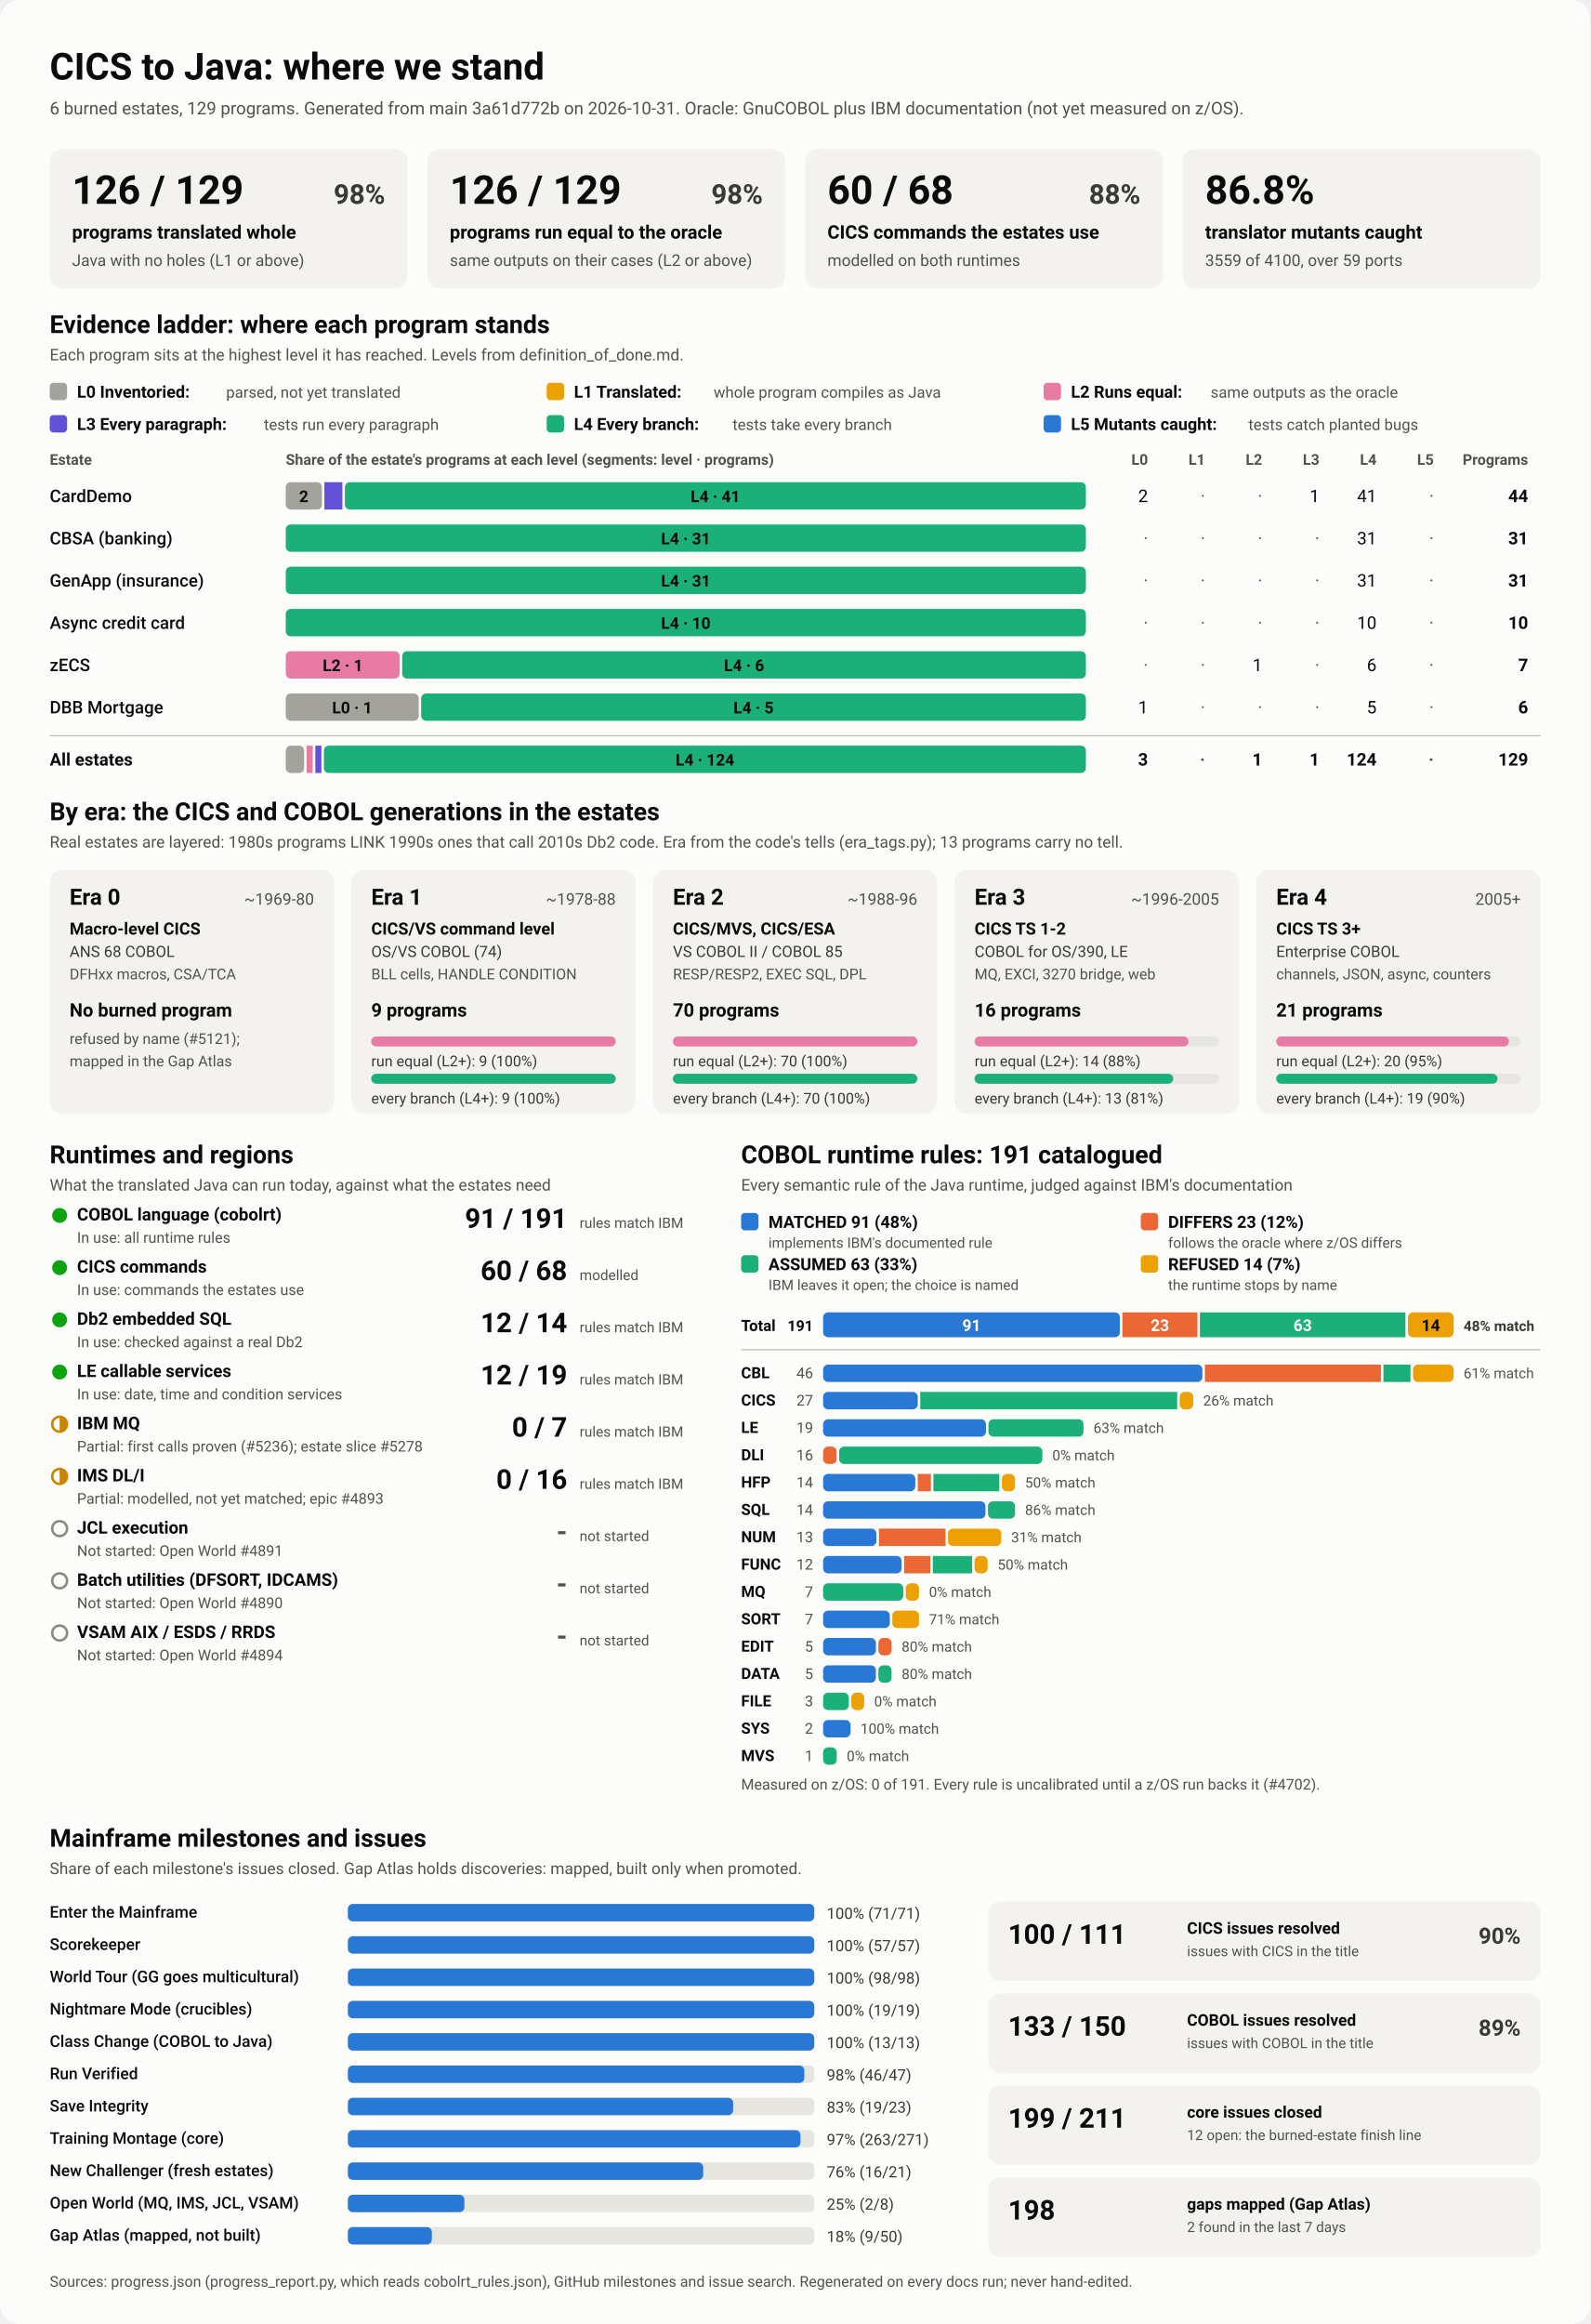
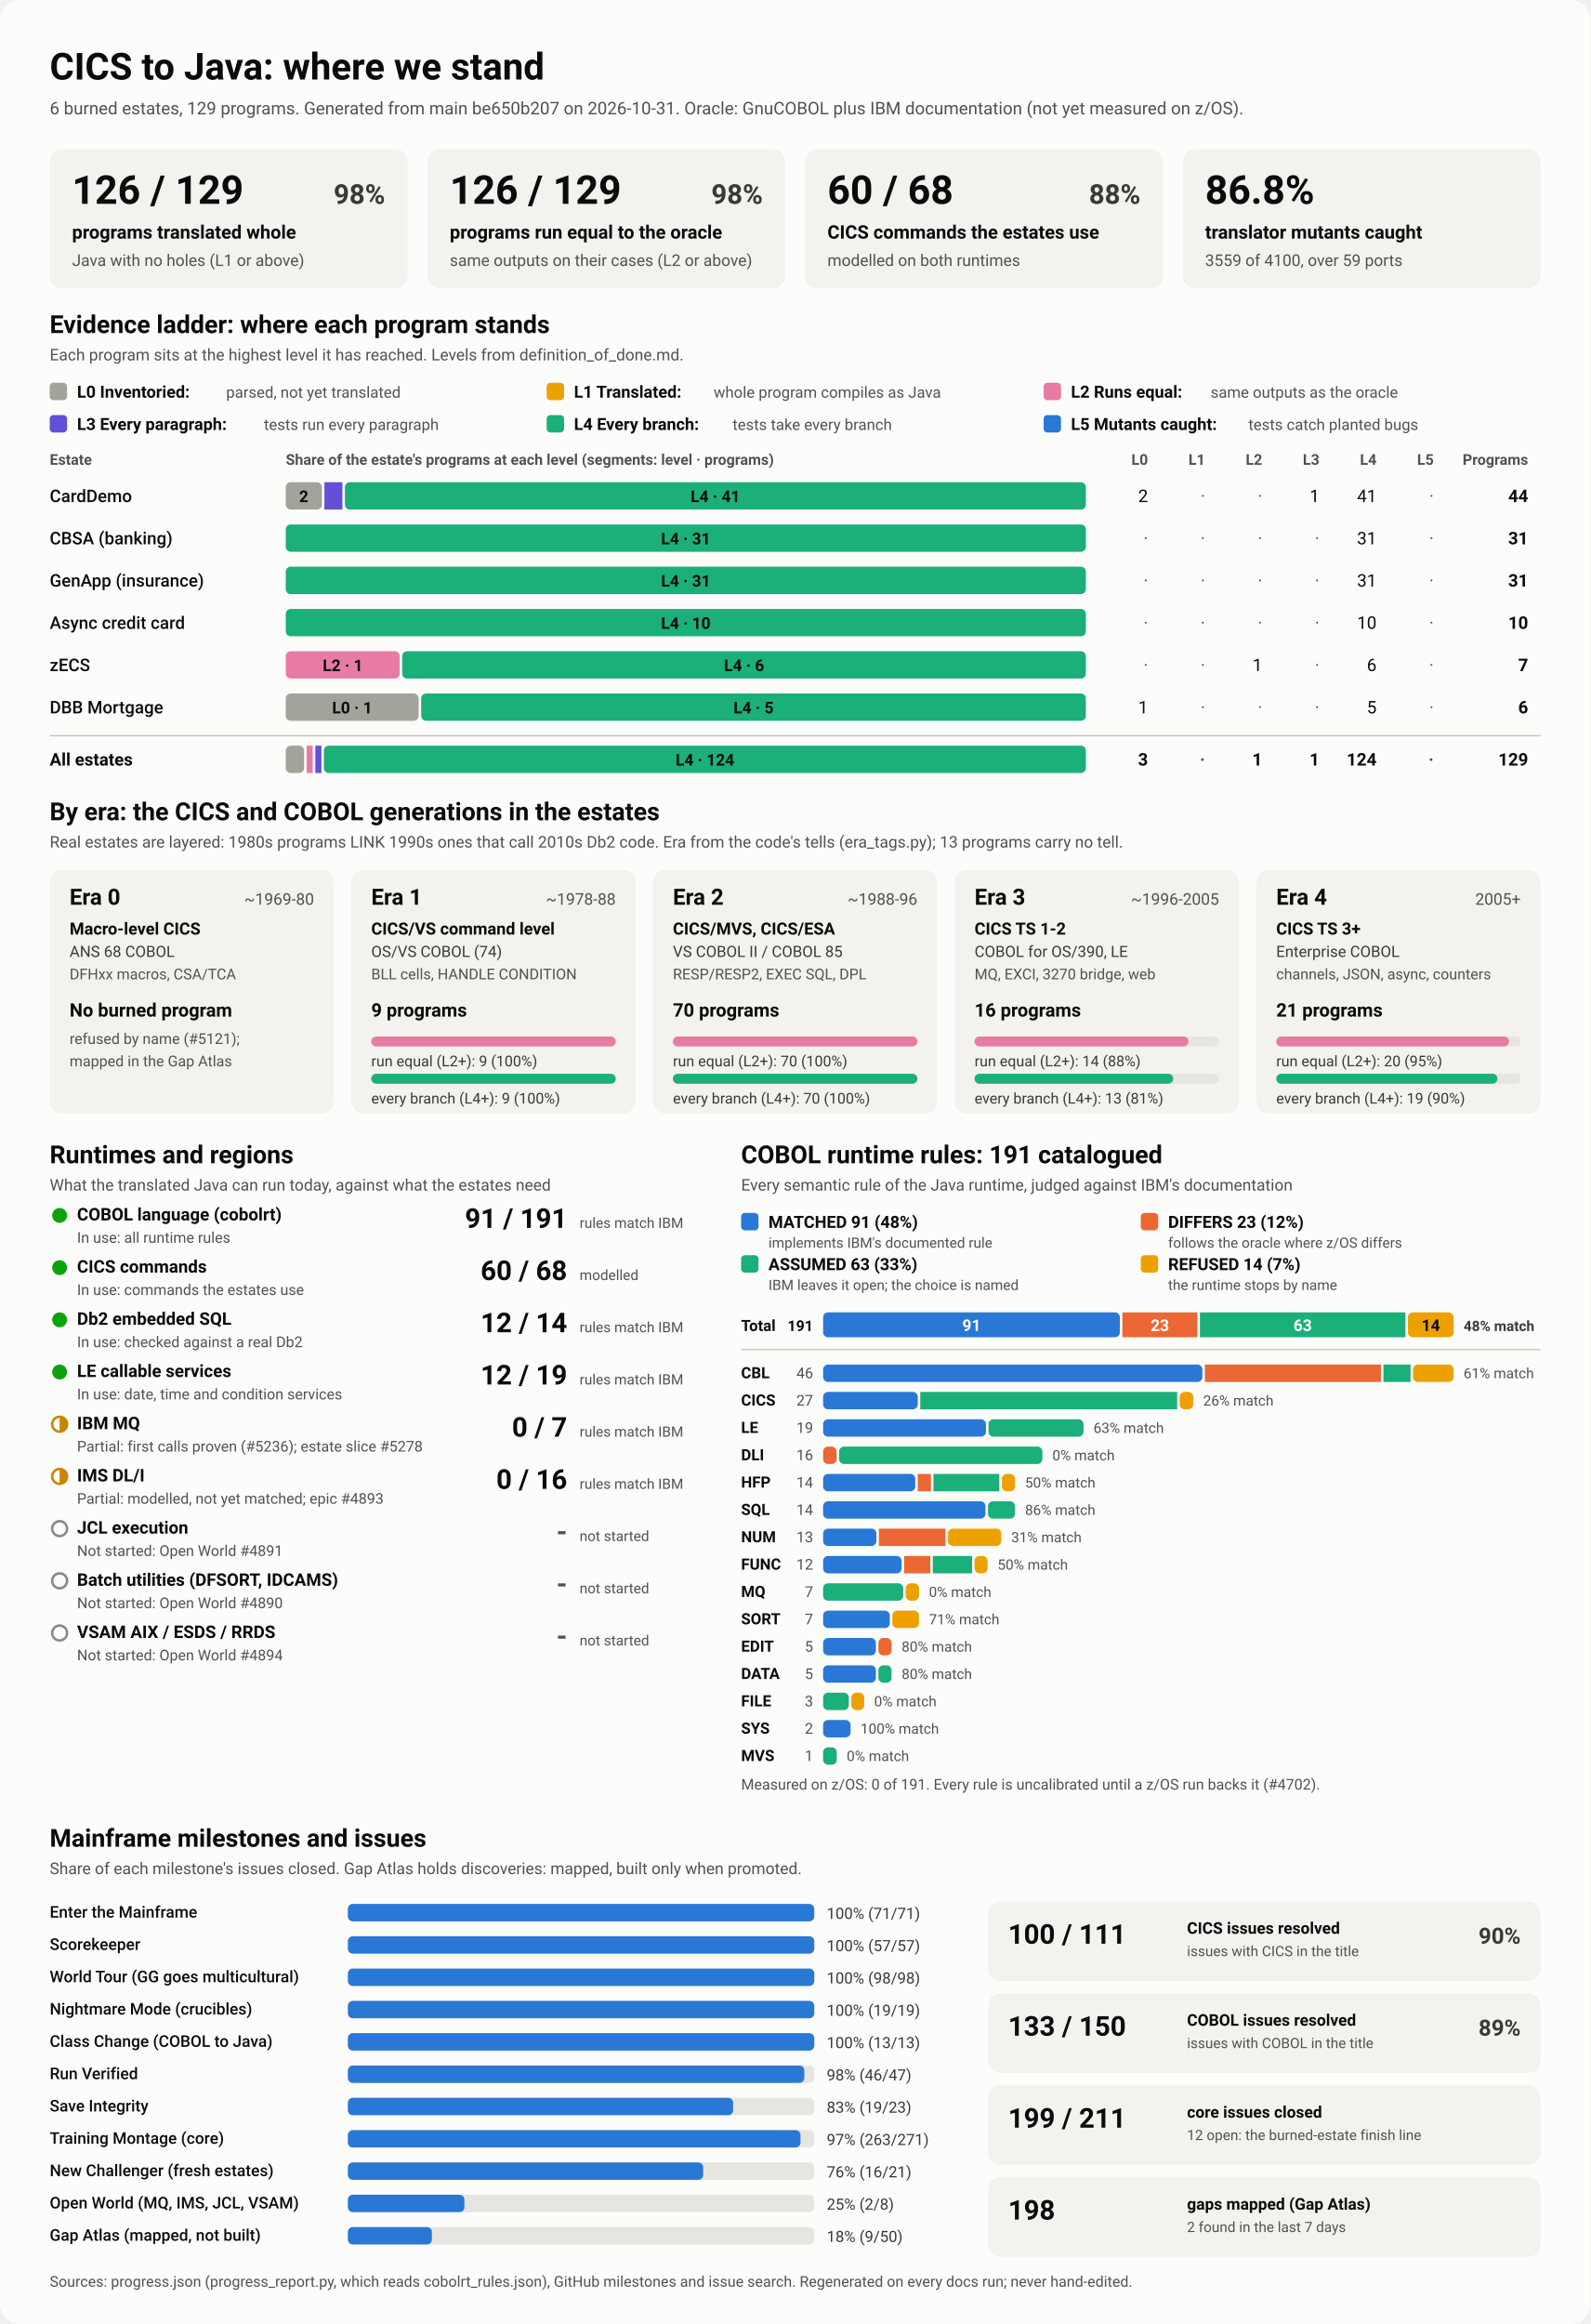
<svg xmlns="http://www.w3.org/2000/svg" viewBox="0 0 1280 1870" width="1280" height="1870" role="img" aria-labelledby="ttl">
  <style>
    svg { font-family: system-ui, -apple-system, 'Segoe UI', Roboto, Helvetica, Arial, sans-serif; }
    .bg { fill: #fcfcfb; }
    .card { fill: #f3f2ef; }
    .track { fill: #e6e5e0; }
    .rule { stroke: #c3c2b7; stroke-width: 1; }
    .t1 { fill: #0b0b0b; } .t2 { fill: #3a3936; } .t3 { fill: #52514e; }
    .on-dark { fill: #ffffff; } .on-light { fill: #0b0b0b; }
    .lv0 { fill: #a3a29b; } .lv1 { fill: #eda100; } .lv2 { fill: #e87ba4; } .lv3 { fill: #6250d6; } .lv4 { fill: #1baf7a; } .lv5 { fill: #2a78d6; } 
    .s0 { fill: #2a78d6; } .s1 { fill: #eb6834; } .s2 { fill: #1baf7a; } .s3 { fill: #eda100; } 
    .prog { fill: #2a78d6; }
    .st-good { fill: #0ca30c; } .st-warn { fill: none; stroke: #c98500; stroke-width: 2; }
    .st-warn-fill { fill: #c98500; } .st-none { fill: none; stroke: #8a8984; stroke-width: 2; }
    @media (prefers-color-scheme: dark) {
      .bg { fill: #1a1a19; } .card { fill: #242422; } .track { fill: #383835; } .rule { stroke: #52514e; }
      .t1 { fill: #f0efec; } .t2 { fill: #dddcd6; } .t3 { fill: #c3c2b7; }
      .on-light { fill: #0b0b0b; } .prog { fill: #3987e5; }
      .lv0 { fill: #6b6a64; } .lv1 { fill: #c98500; } .lv2 { fill: #d55181; } .lv3 { fill: #9085e9; } .lv4 { fill: #199e70; } .lv5 { fill: #3987e5; } 
      .s0 { fill: #3987e5; } .s1 { fill: #d95926; } .s2 { fill: #199e70; } .s3 { fill: #c98500; } 
    }
  </style>
  <rect class="bg" width="1280" height="1870" rx="16" />
  <text x="40.0" y="64.0" class="t1" font-size="30" font-weight="700" text-anchor="start">CICS to Java: where we stand</text>
-   <text x="40.0" y="92.0" class="t3" font-size="14" font-weight="400" text-anchor="start">6 burned estates, 129 programs. Generated from main 3a61d772b on 2026-10-31. Oracle: GnuCOBOL plus IBM documentation (not yet measured on z/OS).</text>
+   <text x="40.0" y="92.0" class="t3" font-size="14" font-weight="400" text-anchor="start">6 burned estates, 129 programs. Generated from main be650b207 on 2026-10-31. Oracle: GnuCOBOL plus IBM documentation (not yet measured on z/OS).</text>
  <rect x="40.0" y="120.0" width="288.0" height="112.0" rx="10" class="card" />
  <text x="58.0" y="164.0" class="t1" font-size="32" font-weight="700" text-anchor="start">126 / 129</text>
  <text x="310.0" y="164.0" class="t2" font-size="22" font-weight="600" text-anchor="end">98%</text>
  <text x="58.0" y="192.0" class="t1" font-size="15" font-weight="600" text-anchor="start">programs translated whole</text>
  <text x="58.0" y="214.0" class="t3" font-size="13" font-weight="400" text-anchor="start">Java with no holes (L1 or above)</text>
  <rect x="344.0" y="120.0" width="288.0" height="112.0" rx="10" class="card" />
  <text x="362.0" y="164.0" class="t1" font-size="32" font-weight="700" text-anchor="start">126 / 129</text>
  <text x="614.0" y="164.0" class="t2" font-size="22" font-weight="600" text-anchor="end">98%</text>
  <text x="362.0" y="192.0" class="t1" font-size="15" font-weight="600" text-anchor="start">programs run equal to the oracle</text>
  <text x="362.0" y="214.0" class="t3" font-size="13" font-weight="400" text-anchor="start">same outputs on their cases (L2 or above)</text>
  <rect x="648.0" y="120.0" width="288.0" height="112.0" rx="10" class="card" />
  <text x="666.0" y="164.0" class="t1" font-size="32" font-weight="700" text-anchor="start">60 / 68</text>
  <text x="918.0" y="164.0" class="t2" font-size="22" font-weight="600" text-anchor="end">88%</text>
  <text x="666.0" y="192.0" class="t1" font-size="15" font-weight="600" text-anchor="start">CICS commands the estates use</text>
  <text x="666.0" y="214.0" class="t3" font-size="13" font-weight="400" text-anchor="start">modelled on both runtimes</text>
  <rect x="952.0" y="120.0" width="288.0" height="112.0" rx="10" class="card" />
  <text x="970.0" y="164.0" class="t1" font-size="32" font-weight="700" text-anchor="start">86.8%</text>
  <text x="970.0" y="192.0" class="t1" font-size="15" font-weight="600" text-anchor="start">translator mutants caught</text>
  <text x="970.0" y="214.0" class="t3" font-size="13" font-weight="400" text-anchor="start">3559 of 4100, over 59 ports</text>
  <text x="40.0" y="268.0" class="t1" font-size="20" font-weight="700" text-anchor="start">Evidence ladder: where each program stands</text>
  <text x="40.0" y="290.0" class="t3" font-size="13" font-weight="400" text-anchor="start">Each program sits at the highest level it has reached. Levels from definition_of_done.md.</text>
  <rect x="40.0" y="308.0" width="14.0" height="14.0" rx="3" class="lv0" />
  <text x="62.0" y="320.0" class="t1" font-size="13.5" font-weight="600" text-anchor="start">L0 Inventoried:</text>
  <text x="182.0" y="320.0" class="t3" font-size="12.5" font-weight="400" text-anchor="start">parsed, not yet translated</text>
  <rect x="440.0" y="308.0" width="14.0" height="14.0" rx="3" class="lv1" />
  <text x="462.0" y="320.0" class="t1" font-size="13.5" font-weight="600" text-anchor="start">L1 Translated:</text>
  <text x="574.4" y="320.0" class="t3" font-size="12.5" font-weight="400" text-anchor="start">whole program compiles as Java</text>
  <rect x="840.0" y="308.0" width="14.0" height="14.0" rx="3" class="lv2" />
  <text x="862.0" y="320.0" class="t1" font-size="13.5" font-weight="600" text-anchor="start">L2 Runs equal:</text>
  <text x="974.4" y="320.0" class="t3" font-size="12.5" font-weight="400" text-anchor="start">same outputs as the oracle</text>
  <rect x="40.0" y="334.0" width="14.0" height="14.0" rx="3" class="lv3" />
  <text x="62.0" y="346.0" class="t1" font-size="13.5" font-weight="600" text-anchor="start">L3 Every paragraph:</text>
  <text x="212.4" y="346.0" class="t3" font-size="12.5" font-weight="400" text-anchor="start">tests run every paragraph</text>
  <rect x="440.0" y="334.0" width="14.0" height="14.0" rx="3" class="lv4" />
  <text x="462.0" y="346.0" class="t1" font-size="13.5" font-weight="600" text-anchor="start">L4 Every branch:</text>
  <text x="589.6" y="346.0" class="t3" font-size="12.5" font-weight="400" text-anchor="start">tests take every branch</text>
  <rect x="840.0" y="334.0" width="14.0" height="14.0" rx="3" class="lv5" />
  <text x="862.0" y="346.0" class="t1" font-size="13.5" font-weight="600" text-anchor="start">L5 Mutants caught:</text>
  <text x="1004.8" y="346.0" class="t3" font-size="12.5" font-weight="400" text-anchor="start">tests catch planted bugs</text>
  <text x="40.0" y="374.0" class="t3" font-size="12" font-weight="600" text-anchor="start">Estate</text>
  <text x="230.0" y="374.0" class="t3" font-size="12" font-weight="600" text-anchor="start">Share of the estate's programs at each level (segments: level · programs)</text>
  <text x="924.0" y="374.0" class="t3" font-size="12" font-weight="600" text-anchor="end">L0</text>
  <text x="970.0" y="374.0" class="t3" font-size="12" font-weight="600" text-anchor="end">L1</text>
  <text x="1016.0" y="374.0" class="t3" font-size="12" font-weight="600" text-anchor="end">L2</text>
  <text x="1062.0" y="374.0" class="t3" font-size="12" font-weight="600" text-anchor="end">L3</text>
  <text x="1108.0" y="374.0" class="t3" font-size="12" font-weight="600" text-anchor="end">L4</text>
  <text x="1154.0" y="374.0" class="t3" font-size="12" font-weight="600" text-anchor="end">L5</text>
  <text x="1230.0" y="374.0" class="t3" font-size="12" font-weight="600" text-anchor="end">Programs</text>
  <text x="40.0" y="404.0" class="t1" font-size="14" font-weight="500" text-anchor="start">CardDemo</text>
  <rect x="230.0" y="388.0" width="29.1" height="22.0" rx="4" class="lv0" />
  <text x="244.5" y="404.0" class="on-light" font-size="13" font-weight="600" text-anchor="middle">2</text>
  <rect x="261.1" y="388.0" width="14.5" height="22.0" rx="0" class="lv3" />
  <rect x="277.6" y="388.0" width="596.4" height="22.0" rx="4" class="lv4" />
  <text x="575.8" y="404.0" class="on-light" font-size="13" font-weight="600" text-anchor="middle">L4 · 41</text>
  <text x="924.0" y="404.0" class="t1" font-size="14" font-weight="400" text-anchor="end">2</text>
  <text x="970.0" y="404.0" class="t3" font-size="14" font-weight="400" text-anchor="end">·</text>
  <text x="1016.0" y="404.0" class="t3" font-size="14" font-weight="400" text-anchor="end">·</text>
  <text x="1062.0" y="404.0" class="t1" font-size="14" font-weight="400" text-anchor="end">1</text>
  <text x="1108.0" y="404.0" class="t1" font-size="14" font-weight="400" text-anchor="end">41</text>
  <text x="1154.0" y="404.0" class="t3" font-size="14" font-weight="400" text-anchor="end">·</text>
  <text x="1230.0" y="404.0" class="t1" font-size="14" font-weight="700" text-anchor="end">44</text>
  <text x="40.0" y="438.0" class="t1" font-size="14" font-weight="500" text-anchor="start">CBSA (banking)</text>
  <rect x="230.0" y="422.0" width="644.0" height="22.0" rx="4" class="lv4" />
  <text x="552.0" y="438.0" class="on-light" font-size="13" font-weight="600" text-anchor="middle">L4 · 31</text>
  <text x="924.0" y="438.0" class="t3" font-size="14" font-weight="400" text-anchor="end">·</text>
  <text x="970.0" y="438.0" class="t3" font-size="14" font-weight="400" text-anchor="end">·</text>
  <text x="1016.0" y="438.0" class="t3" font-size="14" font-weight="400" text-anchor="end">·</text>
  <text x="1062.0" y="438.0" class="t3" font-size="14" font-weight="400" text-anchor="end">·</text>
  <text x="1108.0" y="438.0" class="t1" font-size="14" font-weight="400" text-anchor="end">31</text>
  <text x="1154.0" y="438.0" class="t3" font-size="14" font-weight="400" text-anchor="end">·</text>
  <text x="1230.0" y="438.0" class="t1" font-size="14" font-weight="700" text-anchor="end">31</text>
  <text x="40.0" y="472.0" class="t1" font-size="14" font-weight="500" text-anchor="start">GenApp (insurance)</text>
  <rect x="230.0" y="456.0" width="644.0" height="22.0" rx="4" class="lv4" />
  <text x="552.0" y="472.0" class="on-light" font-size="13" font-weight="600" text-anchor="middle">L4 · 31</text>
  <text x="924.0" y="472.0" class="t3" font-size="14" font-weight="400" text-anchor="end">·</text>
  <text x="970.0" y="472.0" class="t3" font-size="14" font-weight="400" text-anchor="end">·</text>
  <text x="1016.0" y="472.0" class="t3" font-size="14" font-weight="400" text-anchor="end">·</text>
  <text x="1062.0" y="472.0" class="t3" font-size="14" font-weight="400" text-anchor="end">·</text>
  <text x="1108.0" y="472.0" class="t1" font-size="14" font-weight="400" text-anchor="end">31</text>
  <text x="1154.0" y="472.0" class="t3" font-size="14" font-weight="400" text-anchor="end">·</text>
  <text x="1230.0" y="472.0" class="t1" font-size="14" font-weight="700" text-anchor="end">31</text>
  <text x="40.0" y="506.0" class="t1" font-size="14" font-weight="500" text-anchor="start">Async credit card</text>
  <rect x="230.0" y="490.0" width="644.0" height="22.0" rx="4" class="lv4" />
  <text x="552.0" y="506.0" class="on-light" font-size="13" font-weight="600" text-anchor="middle">L4 · 10</text>
  <text x="924.0" y="506.0" class="t3" font-size="14" font-weight="400" text-anchor="end">·</text>
  <text x="970.0" y="506.0" class="t3" font-size="14" font-weight="400" text-anchor="end">·</text>
  <text x="1016.0" y="506.0" class="t3" font-size="14" font-weight="400" text-anchor="end">·</text>
  <text x="1062.0" y="506.0" class="t3" font-size="14" font-weight="400" text-anchor="end">·</text>
  <text x="1108.0" y="506.0" class="t1" font-size="14" font-weight="400" text-anchor="end">10</text>
  <text x="1154.0" y="506.0" class="t3" font-size="14" font-weight="400" text-anchor="end">·</text>
  <text x="1230.0" y="506.0" class="t1" font-size="14" font-weight="700" text-anchor="end">10</text>
  <text x="40.0" y="540.0" class="t1" font-size="14" font-weight="500" text-anchor="start">zECS</text>
  <rect x="230.0" y="524.0" width="91.7" height="22.0" rx="4" class="lv2" />
  <text x="275.9" y="540.0" class="on-light" font-size="13" font-weight="600" text-anchor="middle">L2 · 1</text>
  <rect x="323.7" y="524.0" width="550.3" height="22.0" rx="4" class="lv4" />
  <text x="598.9" y="540.0" class="on-light" font-size="13" font-weight="600" text-anchor="middle">L4 · 6</text>
  <text x="924.0" y="540.0" class="t3" font-size="14" font-weight="400" text-anchor="end">·</text>
  <text x="970.0" y="540.0" class="t3" font-size="14" font-weight="400" text-anchor="end">·</text>
  <text x="1016.0" y="540.0" class="t1" font-size="14" font-weight="400" text-anchor="end">1</text>
  <text x="1062.0" y="540.0" class="t3" font-size="14" font-weight="400" text-anchor="end">·</text>
  <text x="1108.0" y="540.0" class="t1" font-size="14" font-weight="400" text-anchor="end">6</text>
  <text x="1154.0" y="540.0" class="t3" font-size="14" font-weight="400" text-anchor="end">·</text>
  <text x="1230.0" y="540.0" class="t1" font-size="14" font-weight="700" text-anchor="end">7</text>
  <text x="40.0" y="574.0" class="t1" font-size="14" font-weight="500" text-anchor="start">DBB Mortgage</text>
  <rect x="230.0" y="558.0" width="107.0" height="22.0" rx="4" class="lv0" />
  <text x="283.5" y="574.0" class="on-light" font-size="13" font-weight="600" text-anchor="middle">L0 · 1</text>
  <rect x="339.0" y="558.0" width="535.0" height="22.0" rx="4" class="lv4" />
  <text x="606.5" y="574.0" class="on-light" font-size="13" font-weight="600" text-anchor="middle">L4 · 5</text>
  <text x="924.0" y="574.0" class="t1" font-size="14" font-weight="400" text-anchor="end">1</text>
  <text x="970.0" y="574.0" class="t3" font-size="14" font-weight="400" text-anchor="end">·</text>
  <text x="1016.0" y="574.0" class="t3" font-size="14" font-weight="400" text-anchor="end">·</text>
  <text x="1062.0" y="574.0" class="t3" font-size="14" font-weight="400" text-anchor="end">·</text>
  <text x="1108.0" y="574.0" class="t1" font-size="14" font-weight="400" text-anchor="end">5</text>
  <text x="1154.0" y="574.0" class="t3" font-size="14" font-weight="400" text-anchor="end">·</text>
  <text x="1230.0" y="574.0" class="t1" font-size="14" font-weight="700" text-anchor="end">6</text>
  <line x1="40" x2="1240" y1="592" y2="592" class="rule" />
  <text x="40.0" y="616.0" class="t1" font-size="14" font-weight="700" text-anchor="start">All estates</text>
  <rect x="230.0" y="600.0" width="14.8" height="22.0" rx="4" class="lv0" />
  <rect x="246.8" y="600.0" width="4.9" height="22.0" rx="0" class="lv2" />
  <rect x="253.8" y="600.0" width="4.9" height="22.0" rx="0" class="lv3" />
  <rect x="260.7" y="600.0" width="613.3" height="22.0" rx="4" class="lv4" />
  <text x="567.4" y="616.0" class="on-light" font-size="13" font-weight="600" text-anchor="middle">L4 · 124</text>
  <text x="924.0" y="616.0" class="t1" font-size="14" font-weight="700" text-anchor="end">3</text>
  <text x="970.0" y="616.0" class="t3" font-size="14" font-weight="700" text-anchor="end">·</text>
  <text x="1016.0" y="616.0" class="t1" font-size="14" font-weight="700" text-anchor="end">1</text>
  <text x="1062.0" y="616.0" class="t1" font-size="14" font-weight="700" text-anchor="end">1</text>
  <text x="1108.0" y="616.0" class="t1" font-size="14" font-weight="700" text-anchor="end">124</text>
  <text x="1154.0" y="616.0" class="t3" font-size="14" font-weight="700" text-anchor="end">·</text>
  <text x="1230.0" y="616.0" class="t1" font-size="14" font-weight="700" text-anchor="end">129</text>
  <text x="40.0" y="660.0" class="t1" font-size="20" font-weight="700" text-anchor="start">By era: the CICS and COBOL generations in the estates</text>
  <text x="40.0" y="682.0" class="t3" font-size="13" font-weight="400" text-anchor="start">Real estates are layered: 1980s programs LINK 1990s ones that call 2010s Db2 code. Era from the code's tells (era_tags.py); 13 programs carry no tell.</text>
  <rect x="40.0" y="700.0" width="228.8" height="196.0" rx="10" class="card" />
  <text x="56.0" y="728.0" class="t1" font-size="18" font-weight="700" text-anchor="start">Era 0</text>
  <text x="252.8" y="728.0" class="t3" font-size="13" font-weight="400" text-anchor="end">~1969-80</text>
  <text x="56.0" y="752.0" class="t1" font-size="13.5" font-weight="600" text-anchor="start">Macro-level CICS</text>
  <text x="56.0" y="770.0" class="t2" font-size="12.5" font-weight="400" text-anchor="start">ANS 68 COBOL</text>
  <text x="56.0" y="788.0" class="t3" font-size="12" font-weight="400" text-anchor="start">DFHxx macros, CSA/TCA</text>
  <text x="56.0" y="818.0" class="t1" font-size="15" font-weight="700" text-anchor="start">No burned program</text>
  <text x="56.0" y="840.0" class="t3" font-size="12" font-weight="400" text-anchor="start">refused by name (#5121);</text>
  <text x="56.0" y="858.0" class="t3" font-size="12" font-weight="400" text-anchor="start">mapped in the Gap Atlas</text>
  <rect x="282.8" y="700.0" width="228.8" height="196.0" rx="10" class="card" />
  <text x="298.8" y="728.0" class="t1" font-size="18" font-weight="700" text-anchor="start">Era 1</text>
  <text x="495.6" y="728.0" class="t3" font-size="13" font-weight="400" text-anchor="end">~1978-88</text>
  <text x="298.8" y="752.0" class="t1" font-size="13.5" font-weight="600" text-anchor="start">CICS/VS command level</text>
  <text x="298.8" y="770.0" class="t2" font-size="12.5" font-weight="400" text-anchor="start">OS/VS COBOL (74)</text>
  <text x="298.8" y="788.0" class="t3" font-size="12" font-weight="400" text-anchor="start">BLL cells, HANDLE CONDITION</text>
  <text x="298.8" y="818.0" class="t1" font-size="15" font-weight="700" text-anchor="start">9 programs</text>
  <rect x="298.8" y="834.0" width="196.8" height="8.0" rx="4" class="track" />
  <rect x="298.8" y="834.0" width="196.8" height="8.0" rx="4" class="lv2" />
  <text x="298.8" y="858.0" class="t2" font-size="12" font-weight="400" text-anchor="start">run equal (L2+): 9 (100%)</text>
  <rect x="298.8" y="864.0" width="196.8" height="8.0" rx="4" class="track" />
  <rect x="298.8" y="864.0" width="196.8" height="8.0" rx="4" class="lv4" />
  <text x="298.8" y="888.0" class="t2" font-size="12" font-weight="400" text-anchor="start">every branch (L4+): 9 (100%)</text>
  <rect x="525.6" y="700.0" width="228.8" height="196.0" rx="10" class="card" />
  <text x="541.6" y="728.0" class="t1" font-size="18" font-weight="700" text-anchor="start">Era 2</text>
  <text x="738.4" y="728.0" class="t3" font-size="13" font-weight="400" text-anchor="end">~1988-96</text>
  <text x="541.6" y="752.0" class="t1" font-size="13.5" font-weight="600" text-anchor="start">CICS/MVS, CICS/ESA</text>
  <text x="541.6" y="770.0" class="t2" font-size="12.5" font-weight="400" text-anchor="start">VS COBOL II / COBOL 85</text>
  <text x="541.6" y="788.0" class="t3" font-size="12" font-weight="400" text-anchor="start">RESP/RESP2, EXEC SQL, DPL</text>
  <text x="541.6" y="818.0" class="t1" font-size="15" font-weight="700" text-anchor="start">70 programs</text>
  <rect x="541.6" y="834.0" width="196.8" height="8.0" rx="4" class="track" />
  <rect x="541.6" y="834.0" width="196.8" height="8.0" rx="4" class="lv2" />
  <text x="541.6" y="858.0" class="t2" font-size="12" font-weight="400" text-anchor="start">run equal (L2+): 70 (100%)</text>
  <rect x="541.6" y="864.0" width="196.8" height="8.0" rx="4" class="track" />
  <rect x="541.6" y="864.0" width="196.8" height="8.0" rx="4" class="lv4" />
  <text x="541.6" y="888.0" class="t2" font-size="12" font-weight="400" text-anchor="start">every branch (L4+): 70 (100%)</text>
  <rect x="768.4" y="700.0" width="228.8" height="196.0" rx="10" class="card" />
  <text x="784.4" y="728.0" class="t1" font-size="18" font-weight="700" text-anchor="start">Era 3</text>
  <text x="981.2" y="728.0" class="t3" font-size="13" font-weight="400" text-anchor="end">~1996-2005</text>
  <text x="784.4" y="752.0" class="t1" font-size="13.5" font-weight="600" text-anchor="start">CICS TS 1-2</text>
  <text x="784.4" y="770.0" class="t2" font-size="12.5" font-weight="400" text-anchor="start">COBOL for OS/390, LE</text>
  <text x="784.4" y="788.0" class="t3" font-size="12" font-weight="400" text-anchor="start">MQ, EXCI, 3270 bridge, web</text>
  <text x="784.4" y="818.0" class="t1" font-size="15" font-weight="700" text-anchor="start">16 programs</text>
  <rect x="784.4" y="834.0" width="196.8" height="8.0" rx="4" class="track" />
  <rect x="784.4" y="834.0" width="172.2" height="8.0" rx="4" class="lv2" />
  <text x="784.4" y="858.0" class="t2" font-size="12" font-weight="400" text-anchor="start">run equal (L2+): 14 (88%)</text>
  <rect x="784.4" y="864.0" width="196.8" height="8.0" rx="4" class="track" />
  <rect x="784.4" y="864.0" width="159.9" height="8.0" rx="4" class="lv4" />
  <text x="784.4" y="888.0" class="t2" font-size="12" font-weight="400" text-anchor="start">every branch (L4+): 13 (81%)</text>
  <rect x="1011.2" y="700.0" width="228.8" height="196.0" rx="10" class="card" />
  <text x="1027.2" y="728.0" class="t1" font-size="18" font-weight="700" text-anchor="start">Era 4</text>
  <text x="1224.0" y="728.0" class="t3" font-size="13" font-weight="400" text-anchor="end">2005+</text>
  <text x="1027.2" y="752.0" class="t1" font-size="13.5" font-weight="600" text-anchor="start">CICS TS 3+</text>
  <text x="1027.2" y="770.0" class="t2" font-size="12.5" font-weight="400" text-anchor="start">Enterprise COBOL</text>
  <text x="1027.2" y="788.0" class="t3" font-size="12" font-weight="400" text-anchor="start">channels, JSON, async, counters</text>
  <text x="1027.2" y="818.0" class="t1" font-size="15" font-weight="700" text-anchor="start">21 programs</text>
  <rect x="1027.2" y="834.0" width="196.8" height="8.0" rx="4" class="track" />
  <rect x="1027.2" y="834.0" width="187.4" height="8.0" rx="4" class="lv2" />
  <text x="1027.2" y="858.0" class="t2" font-size="12" font-weight="400" text-anchor="start">run equal (L2+): 20 (95%)</text>
  <rect x="1027.2" y="864.0" width="196.8" height="8.0" rx="4" class="track" />
  <rect x="1027.2" y="864.0" width="178.1" height="8.0" rx="4" class="lv4" />
  <text x="1027.2" y="888.0" class="t2" font-size="12" font-weight="400" text-anchor="start">every branch (L4+): 19 (90%)</text>
  <text x="40.0" y="936.0" class="t1" font-size="20" font-weight="700" text-anchor="start">Runtimes and regions</text>
  <text x="40.0" y="958.0" class="t3" font-size="13" font-weight="400" text-anchor="start">What the translated Java can run today, against what the estates need</text>
  <circle cx="48" cy="978" r="6" class="st-good" />
  <text x="62.0" y="982.0" class="t1" font-size="14" font-weight="600" text-anchor="start">COBOL language (cobolrt)</text>
  <text x="62.0" y="1000.0" class="t3" font-size="12" font-weight="400" text-anchor="start">In use: all runtime rules</text>
  <text x="456.5" y="988.0" class="t1" font-size="22" font-weight="700" text-anchor="end">91 / 191</text>
  <text x="466.5" y="988.0" class="t3" font-size="11.5" font-weight="400" text-anchor="start">rules match IBM</text>
  <circle cx="48" cy="1020" r="6" class="st-good" />
  <text x="62.0" y="1024.0" class="t1" font-size="14" font-weight="600" text-anchor="start">CICS commands</text>
  <text x="62.0" y="1042.0" class="t3" font-size="12" font-weight="400" text-anchor="start">In use: commands the estates use</text>
  <text x="456.5" y="1030.0" class="t1" font-size="22" font-weight="700" text-anchor="end">60 / 68</text>
  <text x="466.5" y="1030.0" class="t3" font-size="11.5" font-weight="400" text-anchor="start">modelled</text>
  <circle cx="48" cy="1062" r="6" class="st-good" />
  <text x="62.0" y="1066.0" class="t1" font-size="14" font-weight="600" text-anchor="start">Db2 embedded SQL</text>
  <text x="62.0" y="1084.0" class="t3" font-size="12" font-weight="400" text-anchor="start">In use: checked against a real Db2</text>
  <text x="456.5" y="1072.0" class="t1" font-size="22" font-weight="700" text-anchor="end">12 / 14</text>
  <text x="466.5" y="1072.0" class="t3" font-size="11.5" font-weight="400" text-anchor="start">rules match IBM</text>
  <circle cx="48" cy="1104" r="6" class="st-good" />
  <text x="62.0" y="1108.0" class="t1" font-size="14" font-weight="600" text-anchor="start">LE callable services</text>
  <text x="62.0" y="1126.0" class="t3" font-size="12" font-weight="400" text-anchor="start">In use: date, time and condition services</text>
  <text x="456.5" y="1114.0" class="t1" font-size="22" font-weight="700" text-anchor="end">12 / 19</text>
  <text x="466.5" y="1114.0" class="t3" font-size="11.5" font-weight="400" text-anchor="start">rules match IBM</text>
  <circle cx="48" cy="1146" r="6" class="st-warn" />
  <path d="M 48 1140 A 6 6 0 0 1 48 1152 Z" class="st-warn-fill" />
  <text x="62.0" y="1150.0" class="t1" font-size="14" font-weight="600" text-anchor="start">IBM MQ</text>
  <text x="62.0" y="1168.0" class="t3" font-size="12" font-weight="400" text-anchor="start">Partial: first calls proven (#5236); estate slice #5278</text>
  <text x="456.5" y="1156.0" class="t1" font-size="22" font-weight="700" text-anchor="end">0 / 7</text>
  <text x="466.5" y="1156.0" class="t3" font-size="11.5" font-weight="400" text-anchor="start">rules match IBM</text>
  <circle cx="48" cy="1188" r="6" class="st-warn" />
  <path d="M 48 1182 A 6 6 0 0 1 48 1194 Z" class="st-warn-fill" />
  <text x="62.0" y="1192.0" class="t1" font-size="14" font-weight="600" text-anchor="start">IMS DL/I</text>
  <text x="62.0" y="1210.0" class="t3" font-size="12" font-weight="400" text-anchor="start">Partial: modelled, not yet matched; epic #4893</text>
  <text x="456.5" y="1198.0" class="t1" font-size="22" font-weight="700" text-anchor="end">0 / 16</text>
  <text x="466.5" y="1198.0" class="t3" font-size="11.5" font-weight="400" text-anchor="start">rules match IBM</text>
  <circle cx="48" cy="1230" r="6" class="st-none" />
  <text x="62.0" y="1234.0" class="t1" font-size="14" font-weight="600" text-anchor="start">JCL execution</text>
  <text x="62.0" y="1252.0" class="t3" font-size="12" font-weight="400" text-anchor="start">Not started: Open World #4891</text>
  <text x="456.5" y="1240.0" class="t3" font-size="22" font-weight="700" text-anchor="end">-</text>
  <text x="466.5" y="1240.0" class="t3" font-size="11.5" font-weight="400" text-anchor="start">not started</text>
  <circle cx="48" cy="1272" r="6" class="st-none" />
  <text x="62.0" y="1276.0" class="t1" font-size="14" font-weight="600" text-anchor="start">Batch utilities (DFSORT, IDCAMS)</text>
  <text x="62.0" y="1294.0" class="t3" font-size="12" font-weight="400" text-anchor="start">Not started: Open World #4890</text>
  <text x="456.5" y="1282.0" class="t3" font-size="22" font-weight="700" text-anchor="end">-</text>
  <text x="466.5" y="1282.0" class="t3" font-size="11.5" font-weight="400" text-anchor="start">not started</text>
  <circle cx="48" cy="1314" r="6" class="st-none" />
  <text x="62.0" y="1318.0" class="t1" font-size="14" font-weight="600" text-anchor="start">VSAM AIX / ESDS / RRDS</text>
  <text x="62.0" y="1336.0" class="t3" font-size="12" font-weight="400" text-anchor="start">Not started: Open World #4894</text>
  <text x="456.5" y="1324.0" class="t3" font-size="22" font-weight="700" text-anchor="end">-</text>
  <text x="466.5" y="1324.0" class="t3" font-size="11.5" font-weight="400" text-anchor="start">not started</text>
  <text x="596.5" y="936.0" class="t1" font-size="20" font-weight="700" text-anchor="start">COBOL runtime rules: 191 catalogued</text>
  <text x="596.5" y="958.0" class="t3" font-size="13" font-weight="400" text-anchor="start">Every semantic rule of the Java runtime, judged against IBM's documentation</text>
  <rect x="596.5" y="976.0" width="14.0" height="14.0" rx="3" class="s0" />
  <text x="618.5" y="988.0" class="t1" font-size="13.5" font-weight="600" text-anchor="start">MATCHED  91 (48%)</text>
  <text x="618.5" y="1004.0" class="t3" font-size="11.5" font-weight="400" text-anchor="start">implements IBM's documented rule</text>
  <rect x="918.2" y="976.0" width="14.0" height="14.0" rx="3" class="s1" />
  <text x="940.2" y="988.0" class="t1" font-size="13.5" font-weight="600" text-anchor="start">DIFFERS  23 (12%)</text>
  <text x="940.2" y="1004.0" class="t3" font-size="11.5" font-weight="400" text-anchor="start">follows the oracle where z/OS differs</text>
  <rect x="596.5" y="1010.0" width="14.0" height="14.0" rx="3" class="s2" />
  <text x="618.5" y="1022.0" class="t1" font-size="13.5" font-weight="600" text-anchor="start">ASSUMED  63 (33%)</text>
  <text x="618.5" y="1038.0" class="t3" font-size="11.5" font-weight="400" text-anchor="start">IBM leaves it open; the choice is named</text>
  <rect x="918.2" y="1010.0" width="14.0" height="14.0" rx="3" class="s3" />
  <text x="940.2" y="1022.0" class="t1" font-size="13.5" font-weight="600" text-anchor="start">REFUSED  14 (7%)</text>
  <text x="940.2" y="1038.0" class="t3" font-size="11.5" font-weight="400" text-anchor="start">the runtime stops by name</text>
  <text x="596.5" y="1071.0" class="t1" font-size="12.5" font-weight="700" text-anchor="start">Total</text>
  <text x="654.5" y="1071.0" class="t1" font-size="12" font-weight="700" text-anchor="end">191</text>
  <rect x="662.5" y="1056.0" width="238.9" height="20.0" rx="4" class="s0" />
  <text x="782.0" y="1071.0" class="on-dark" font-size="13" font-weight="600" text-anchor="middle">91</text>
  <rect x="903.4" y="1056.0" width="60.4" height="20.0" rx="0" class="s1" />
  <text x="933.6" y="1071.0" class="on-dark" font-size="13" font-weight="600" text-anchor="middle">23</text>
  <rect x="965.8" y="1056.0" width="165.4" height="20.0" rx="0" class="s2" />
  <text x="1048.5" y="1071.0" class="on-dark" font-size="13" font-weight="600" text-anchor="middle">63</text>
  <rect x="1133.2" y="1056.0" width="36.8" height="20.0" rx="4" class="s3" />
  <text x="1151.6" y="1071.0" class="on-light" font-size="13" font-weight="600" text-anchor="middle">14</text>
  <text x="1178.0" y="1071.0" class="t2" font-size="11.5" font-weight="600" text-anchor="start">48% match</text>
  <line x1="596.5" x2="1240.0" y1="1086" y2="1086" class="rule" />
  <text x="596.5" y="1109.0" class="t1" font-size="12.5" font-weight="600" text-anchor="start">CBL</text>
  <text x="654.5" y="1109.0" class="t3" font-size="12" font-weight="400" text-anchor="end">46</text>
  <rect x="662.5" y="1098.0" width="305.3" height="14.0" rx="4" class="s0" />
  <rect x="969.8" y="1098.0" width="141.7" height="14.0" rx="0" class="s1" />
  <rect x="1113.5" y="1098.0" width="21.8" height="14.0" rx="0" class="s2" />
  <rect x="1137.3" y="1098.0" width="32.7" height="14.0" rx="4" class="s3" />
  <text x="1178.0" y="1109.0" class="t3" font-size="11.5" font-weight="400" text-anchor="start">61% match</text>
  <text x="596.5" y="1131.0" class="t1" font-size="12.5" font-weight="600" text-anchor="start">CICS</text>
  <text x="654.5" y="1131.0" class="t3" font-size="12" font-weight="400" text-anchor="end">27</text>
  <rect x="662.5" y="1120.0" width="76.2" height="14.0" rx="4" class="s0" />
  <rect x="740.7" y="1120.0" width="206.8" height="14.0" rx="0" class="s2" />
  <rect x="949.5" y="1120.0" width="10.9" height="14.0" rx="4" class="s3" />
  <text x="968.4" y="1131.0" class="t3" font-size="11.5" font-weight="400" text-anchor="start">26% match</text>
  <text x="596.5" y="1153.0" class="t1" font-size="12.5" font-weight="600" text-anchor="start">LE</text>
  <text x="654.5" y="1153.0" class="t3" font-size="12" font-weight="400" text-anchor="end">19</text>
  <rect x="662.5" y="1142.0" width="131.1" height="14.0" rx="4" class="s0" />
  <rect x="795.6" y="1142.0" width="76.5" height="14.0" rx="4" class="s2" />
  <text x="880.1" y="1153.0" class="t3" font-size="11.5" font-weight="400" text-anchor="start">63% match</text>
  <text x="596.5" y="1175.0" class="t1" font-size="12.5" font-weight="600" text-anchor="start">DLI</text>
  <text x="654.5" y="1175.0" class="t3" font-size="12" font-weight="400" text-anchor="end">16</text>
  <rect x="662.5" y="1164.0" width="10.9" height="14.0" rx="4" class="s1" />
  <rect x="675.4" y="1164.0" width="163.6" height="14.0" rx="4" class="s2" />
  <text x="847.0" y="1175.0" class="t3" font-size="11.5" font-weight="400" text-anchor="start">0% match</text>
  <text x="596.5" y="1197.0" class="t1" font-size="12.5" font-weight="600" text-anchor="start">HFP</text>
  <text x="654.5" y="1197.0" class="t3" font-size="12" font-weight="400" text-anchor="end">14</text>
  <rect x="662.5" y="1186.0" width="74.2" height="14.0" rx="4" class="s0" />
  <rect x="738.7" y="1186.0" width="10.6" height="14.0" rx="0" class="s1" />
  <rect x="751.3" y="1186.0" width="53.0" height="14.0" rx="0" class="s2" />
  <rect x="806.4" y="1186.0" width="10.6" height="14.0" rx="4" class="s3" />
  <text x="825.0" y="1197.0" class="t3" font-size="11.5" font-weight="400" text-anchor="start">50% match</text>
  <text x="596.5" y="1219.0" class="t1" font-size="12.5" font-weight="600" text-anchor="start">SQL</text>
  <text x="654.5" y="1219.0" class="t3" font-size="12" font-weight="400" text-anchor="end">14</text>
  <rect x="662.5" y="1208.0" width="130.7" height="14.0" rx="4" class="s0" />
  <rect x="795.2" y="1208.0" width="21.8" height="14.0" rx="4" class="s2" />
  <text x="825.0" y="1219.0" class="t3" font-size="11.5" font-weight="400" text-anchor="start">86% match</text>
  <text x="596.5" y="1241.0" class="t1" font-size="12.5" font-weight="600" text-anchor="start">NUM</text>
  <text x="654.5" y="1241.0" class="t3" font-size="12" font-weight="400" text-anchor="end">13</text>
  <rect x="662.5" y="1230.0" width="42.9" height="14.0" rx="4" class="s0" />
  <rect x="707.4" y="1230.0" width="53.6" height="14.0" rx="0" class="s1" />
  <rect x="763.0" y="1230.0" width="42.9" height="14.0" rx="4" class="s3" />
  <text x="813.9" y="1241.0" class="t3" font-size="11.5" font-weight="400" text-anchor="start">31% match</text>
  <text x="596.5" y="1263.0" class="t1" font-size="12.5" font-weight="600" text-anchor="start">FUNC</text>
  <text x="654.5" y="1263.0" class="t3" font-size="12" font-weight="400" text-anchor="end">12</text>
  <rect x="662.5" y="1252.0" width="63.2" height="14.0" rx="4" class="s0" />
  <rect x="727.7" y="1252.0" width="21.1" height="14.0" rx="0" class="s1" />
  <rect x="750.8" y="1252.0" width="31.6" height="14.0" rx="0" class="s2" />
  <rect x="784.4" y="1252.0" width="10.5" height="14.0" rx="4" class="s3" />
  <text x="802.9" y="1263.0" class="t3" font-size="11.5" font-weight="400" text-anchor="start">50% match</text>
  <text x="596.5" y="1285.0" class="t1" font-size="12.5" font-weight="600" text-anchor="start">MQ</text>
  <text x="654.5" y="1285.0" class="t3" font-size="12" font-weight="400" text-anchor="end">7</text>
  <rect x="662.5" y="1274.0" width="64.5" height="14.0" rx="4" class="s2" />
  <rect x="729.0" y="1274.0" width="10.7" height="14.0" rx="4" class="s3" />
  <text x="747.7" y="1285.0" class="t3" font-size="11.5" font-weight="400" text-anchor="start">0% match</text>
  <text x="596.5" y="1307.0" class="t1" font-size="12.5" font-weight="600" text-anchor="start">SORT</text>
  <text x="654.5" y="1307.0" class="t3" font-size="12" font-weight="400" text-anchor="end">7</text>
  <rect x="662.5" y="1296.0" width="53.7" height="14.0" rx="4" class="s0" />
  <rect x="718.2" y="1296.0" width="21.5" height="14.0" rx="4" class="s3" />
  <text x="747.7" y="1307.0" class="t3" font-size="11.5" font-weight="400" text-anchor="start">71% match</text>
  <text x="596.5" y="1329.0" class="t1" font-size="12.5" font-weight="600" text-anchor="start">EDIT</text>
  <text x="654.5" y="1329.0" class="t3" font-size="12" font-weight="400" text-anchor="end">5</text>
  <rect x="662.5" y="1318.0" width="42.5" height="14.0" rx="4" class="s0" />
  <rect x="707.0" y="1318.0" width="10.6" height="14.0" rx="4" class="s1" />
  <text x="725.7" y="1329.0" class="t3" font-size="11.5" font-weight="400" text-anchor="start">80% match</text>
  <text x="596.5" y="1351.0" class="t1" font-size="12.5" font-weight="600" text-anchor="start">DATA</text>
  <text x="654.5" y="1351.0" class="t3" font-size="12" font-weight="400" text-anchor="end">5</text>
  <rect x="662.5" y="1340.0" width="42.5" height="14.0" rx="4" class="s0" />
  <rect x="707.0" y="1340.0" width="10.6" height="14.0" rx="4" class="s2" />
  <text x="725.7" y="1351.0" class="t3" font-size="11.5" font-weight="400" text-anchor="start">80% match</text>
  <text x="596.5" y="1373.0" class="t1" font-size="12.5" font-weight="600" text-anchor="start">FILE</text>
  <text x="654.5" y="1373.0" class="t3" font-size="12" font-weight="400" text-anchor="end">3</text>
  <rect x="662.5" y="1362.0" width="20.7" height="14.0" rx="4" class="s2" />
  <rect x="685.2" y="1362.0" width="10.4" height="14.0" rx="4" class="s3" />
  <text x="703.6" y="1373.0" class="t3" font-size="11.5" font-weight="400" text-anchor="start">0% match</text>
  <text x="596.5" y="1395.0" class="t1" font-size="12.5" font-weight="600" text-anchor="start">SYS</text>
  <text x="654.5" y="1395.0" class="t3" font-size="12" font-weight="400" text-anchor="end">2</text>
  <rect x="662.5" y="1384.0" width="22.1" height="14.0" rx="4" class="s0" />
  <text x="692.6" y="1395.0" class="t3" font-size="11.5" font-weight="400" text-anchor="start">100% match</text>
  <text x="596.5" y="1417.0" class="t1" font-size="12.5" font-weight="600" text-anchor="start">MVS</text>
  <text x="654.5" y="1417.0" class="t3" font-size="12" font-weight="400" text-anchor="end">1</text>
  <rect x="662.5" y="1406.0" width="11.0" height="14.0" rx="4" class="s2" />
  <text x="681.5" y="1417.0" class="t3" font-size="11.5" font-weight="400" text-anchor="start">0% match</text>
  <text x="596.5" y="1440.0" class="t3" font-size="12" font-weight="400" text-anchor="start">Measured on z/OS: 0 of 191. Every rule is uncalibrated until a z/OS run backs it (#4702).</text>
  <text x="40.0" y="1486.0" class="t1" font-size="20" font-weight="700" text-anchor="start">Mainframe milestones and issues</text>
  <text x="40.0" y="1508.0" class="t3" font-size="13" font-weight="400" text-anchor="start">Share of each milestone's issues closed. Gap Atlas holds discoveries: mapped, built only when promoted.</text>
  <text x="40.0" y="1543.0" class="t1" font-size="13" font-weight="500" text-anchor="start">Enter the Mainframe</text>
  <rect x="280.0" y="1532.0" width="375.4" height="14.0" rx="4" class="track" />
  <rect x="280.0" y="1532.0" width="375.4" height="14.0" rx="4" class="prog" />
  <text x="665.4" y="1544.0" class="t2" font-size="12.5" font-weight="400" text-anchor="start">100%  (71/71)</text>
  <text x="40.0" y="1569.0" class="t1" font-size="13" font-weight="500" text-anchor="start">Scorekeeper</text>
  <rect x="280.0" y="1558.0" width="375.4" height="14.0" rx="4" class="track" />
  <rect x="280.0" y="1558.0" width="375.4" height="14.0" rx="4" class="prog" />
  <text x="665.4" y="1570.0" class="t2" font-size="12.5" font-weight="400" text-anchor="start">100%  (57/57)</text>
  <text x="40.0" y="1595.0" class="t1" font-size="13" font-weight="500" text-anchor="start">World Tour (GG goes multicultural)</text>
  <rect x="280.0" y="1584.0" width="375.4" height="14.0" rx="4" class="track" />
  <rect x="280.0" y="1584.0" width="375.4" height="14.0" rx="4" class="prog" />
  <text x="665.4" y="1596.0" class="t2" font-size="12.5" font-weight="400" text-anchor="start">100%  (98/98)</text>
  <text x="40.0" y="1621.0" class="t1" font-size="13" font-weight="500" text-anchor="start">Nightmare Mode (crucibles)</text>
  <rect x="280.0" y="1610.0" width="375.4" height="14.0" rx="4" class="track" />
  <rect x="280.0" y="1610.0" width="375.4" height="14.0" rx="4" class="prog" />
  <text x="665.4" y="1622.0" class="t2" font-size="12.5" font-weight="400" text-anchor="start">100%  (19/19)</text>
  <text x="40.0" y="1647.0" class="t1" font-size="13" font-weight="500" text-anchor="start">Class Change (COBOL to Java)</text>
  <rect x="280.0" y="1636.0" width="375.4" height="14.0" rx="4" class="track" />
  <rect x="280.0" y="1636.0" width="375.4" height="14.0" rx="4" class="prog" />
  <text x="665.4" y="1648.0" class="t2" font-size="12.5" font-weight="400" text-anchor="start">100%  (13/13)</text>
  <text x="40.0" y="1673.0" class="t1" font-size="13" font-weight="500" text-anchor="start">Run Verified</text>
  <rect x="280.0" y="1662.0" width="375.4" height="14.0" rx="4" class="track" />
  <rect x="280.0" y="1662.0" width="367.4" height="14.0" rx="4" class="prog" />
  <text x="665.4" y="1674.0" class="t2" font-size="12.5" font-weight="400" text-anchor="start">98%  (46/47)</text>
  <text x="40.0" y="1699.0" class="t1" font-size="13" font-weight="500" text-anchor="start">Save Integrity</text>
  <rect x="280.0" y="1688.0" width="375.4" height="14.0" rx="4" class="track" />
  <rect x="280.0" y="1688.0" width="310.1" height="14.0" rx="4" class="prog" />
  <text x="665.4" y="1700.0" class="t2" font-size="12.5" font-weight="400" text-anchor="start">83%  (19/23)</text>
  <text x="40.0" y="1725.0" class="t1" font-size="13" font-weight="500" text-anchor="start">Training Montage (core)</text>
  <rect x="280.0" y="1714.0" width="375.4" height="14.0" rx="4" class="track" />
  <rect x="280.0" y="1714.0" width="364.3" height="14.0" rx="4" class="prog" />
  <text x="665.4" y="1726.0" class="t2" font-size="12.5" font-weight="400" text-anchor="start">97%  (263/271)</text>
  <text x="40.0" y="1751.0" class="t1" font-size="13" font-weight="500" text-anchor="start">New Challenger (fresh estates)</text>
  <rect x="280.0" y="1740.0" width="375.4" height="14.0" rx="4" class="track" />
  <rect x="280.0" y="1740.0" width="286.0" height="14.0" rx="4" class="prog" />
  <text x="665.4" y="1752.0" class="t2" font-size="12.5" font-weight="400" text-anchor="start">76%  (16/21)</text>
  <text x="40.0" y="1777.0" class="t1" font-size="13" font-weight="500" text-anchor="start">Open World (MQ, IMS, JCL, VSAM)</text>
  <rect x="280.0" y="1766.0" width="375.4" height="14.0" rx="4" class="track" />
  <rect x="280.0" y="1766.0" width="93.8" height="14.0" rx="4" class="prog" />
  <text x="665.4" y="1778.0" class="t2" font-size="12.5" font-weight="400" text-anchor="start">25%  (2/8)</text>
  <text x="40.0" y="1803.0" class="t1" font-size="13" font-weight="500" text-anchor="start">Gap Atlas (mapped, not built)</text>
  <rect x="280.0" y="1792.0" width="375.4" height="14.0" rx="4" class="track" />
  <rect x="280.0" y="1792.0" width="67.6" height="14.0" rx="4" class="prog" />
  <text x="665.4" y="1804.0" class="t2" font-size="12.5" font-weight="400" text-anchor="start">18%  (9/50)</text>
  <rect x="795.4" y="1530.0" width="444.6" height="64.0" rx="10" class="card" />
  <text x="811.4" y="1564.0" class="t1" font-size="22" font-weight="700" text-anchor="start">100 / 111</text>
  <text x="1224.0" y="1564.0" class="t2" font-size="18" font-weight="600" text-anchor="end">90%</text>
  <text x="955.4" y="1556.0" class="t1" font-size="13" font-weight="600" text-anchor="start">CICS issues resolved</text>
  <text x="955.4" y="1574.0" class="t3" font-size="11.5" font-weight="400" text-anchor="start">issues with CICS in the title</text>
  <rect x="795.4" y="1604.0" width="444.6" height="64.0" rx="10" class="card" />
  <text x="811.4" y="1638.0" class="t1" font-size="22" font-weight="700" text-anchor="start">133 / 150</text>
  <text x="1224.0" y="1638.0" class="t2" font-size="18" font-weight="600" text-anchor="end">89%</text>
  <text x="955.4" y="1630.0" class="t1" font-size="13" font-weight="600" text-anchor="start">COBOL issues resolved</text>
  <text x="955.4" y="1648.0" class="t3" font-size="11.5" font-weight="400" text-anchor="start">issues with COBOL in the title</text>
  <rect x="795.4" y="1678.0" width="444.6" height="64.0" rx="10" class="card" />
  <text x="811.4" y="1712.0" class="t1" font-size="22" font-weight="700" text-anchor="start">199 / 211</text>
  <text x="955.4" y="1704.0" class="t1" font-size="13" font-weight="600" text-anchor="start">core issues closed</text>
  <text x="955.4" y="1722.0" class="t3" font-size="11.5" font-weight="400" text-anchor="start">12 open: the burned-estate finish line</text>
  <rect x="795.4" y="1752.0" width="444.6" height="64.0" rx="10" class="card" />
  <text x="811.4" y="1786.0" class="t1" font-size="22" font-weight="700" text-anchor="start">198</text>
  <text x="955.4" y="1778.0" class="t1" font-size="13" font-weight="600" text-anchor="start">gaps mapped (Gap Atlas)</text>
  <text x="955.4" y="1796.0" class="t3" font-size="11.5" font-weight="400" text-anchor="start">2 found in the last 7 days</text>
  <text x="40.0" y="1840.0" class="t3" font-size="12" font-weight="400" text-anchor="start">Sources: progress.json (progress_report.py, which reads cobolrt_rules.json), GitHub milestones and issue search. Regenerated on every docs run; never hand-edited.</text>
</svg>
